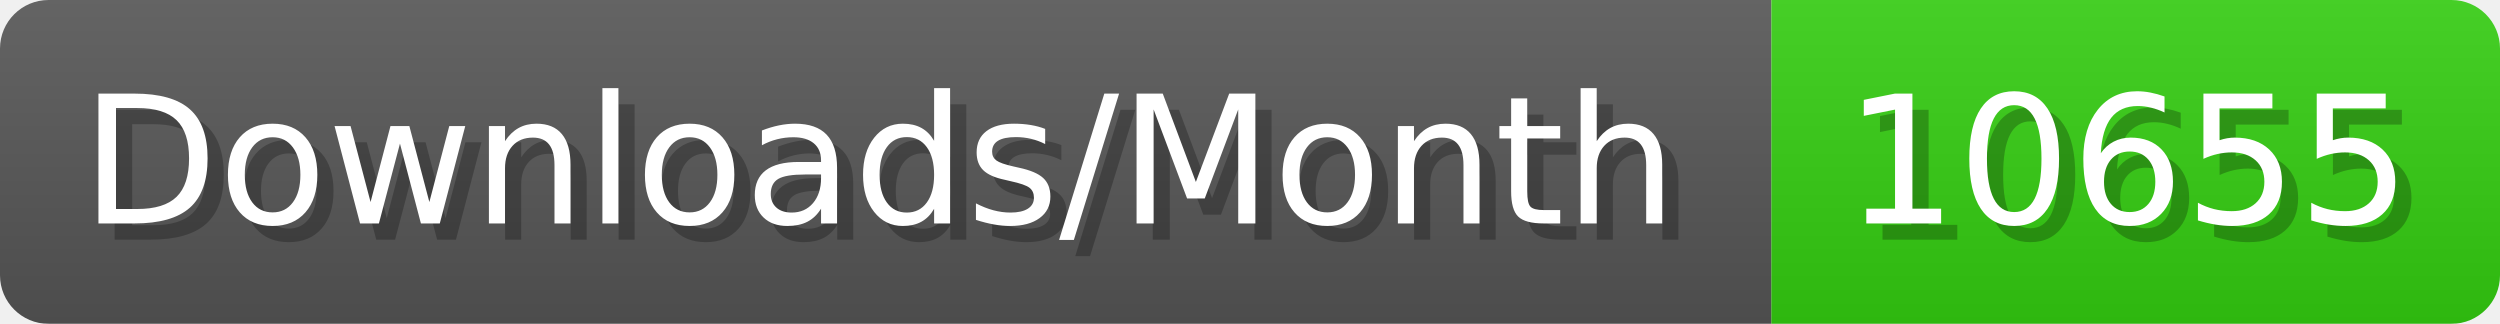
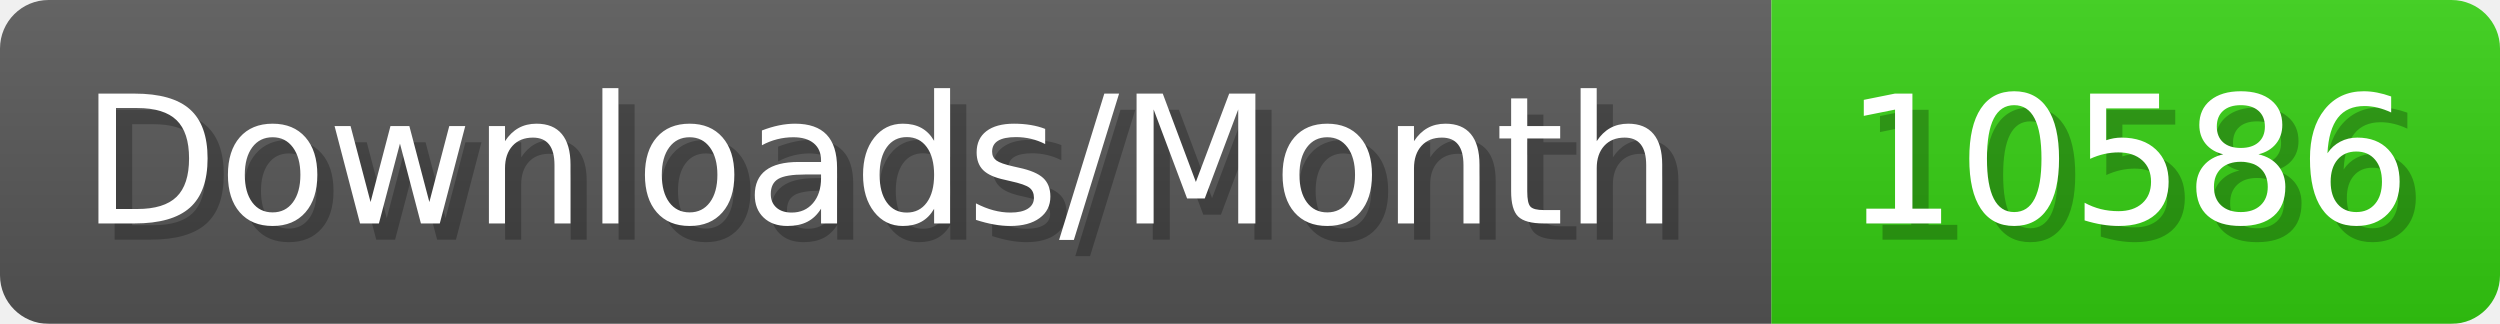
- <svg xmlns="http://www.w3.org/2000/svg" width="154.4" height="20" viewBox="0 0 1544 200" role="img" aria-label="Downloads/Month: 10655">
+ <svg xmlns="http://www.w3.org/2000/svg" width="154.4" height="20" viewBox="0 0 1544 200" role="img" aria-label="Downloads/Month: 10586">
  <linearGradient id="YlXUI" x2="0" y2="100%">
    <stop offset="0" stop-opacity=".1" stop-color="#EEE" />
    <stop offset="1" stop-opacity=".1" />
  </linearGradient>
  <mask id="JHhop">
    <rect width="1544" height="200" rx="30" fill="#FFF" />
  </mask>
  <g mask="url(#JHhop)">
    <rect width="1094" height="200" fill="#555" />
    <rect width="450" height="200" fill="#3C1" x="1094" />
    <rect width="1544" height="200" fill="url(#YlXUI)" />
  </g>
  <g aria-hidden="true" fill="#fff" text-anchor="start" font-family="Verdana,DejaVu Sans,sans-serif" font-size="110">
    <text x="60" y="148" textLength="994" fill="#000" opacity="0.25">Downloads/Month</text>
    <text x="50" y="138" textLength="994">Downloads/Month</text>
-     <text x="1149" y="148" textLength="350" fill="#000" opacity="0.25">10655</text>
-     <text x="1139" y="138" textLength="350">10655</text>
+     <text x="1149" y="148" textLength="350" fill="#000" opacity="0.25">10586</text>
+     <text x="1139" y="138" textLength="350">10586</text>
  </g>
</svg>
